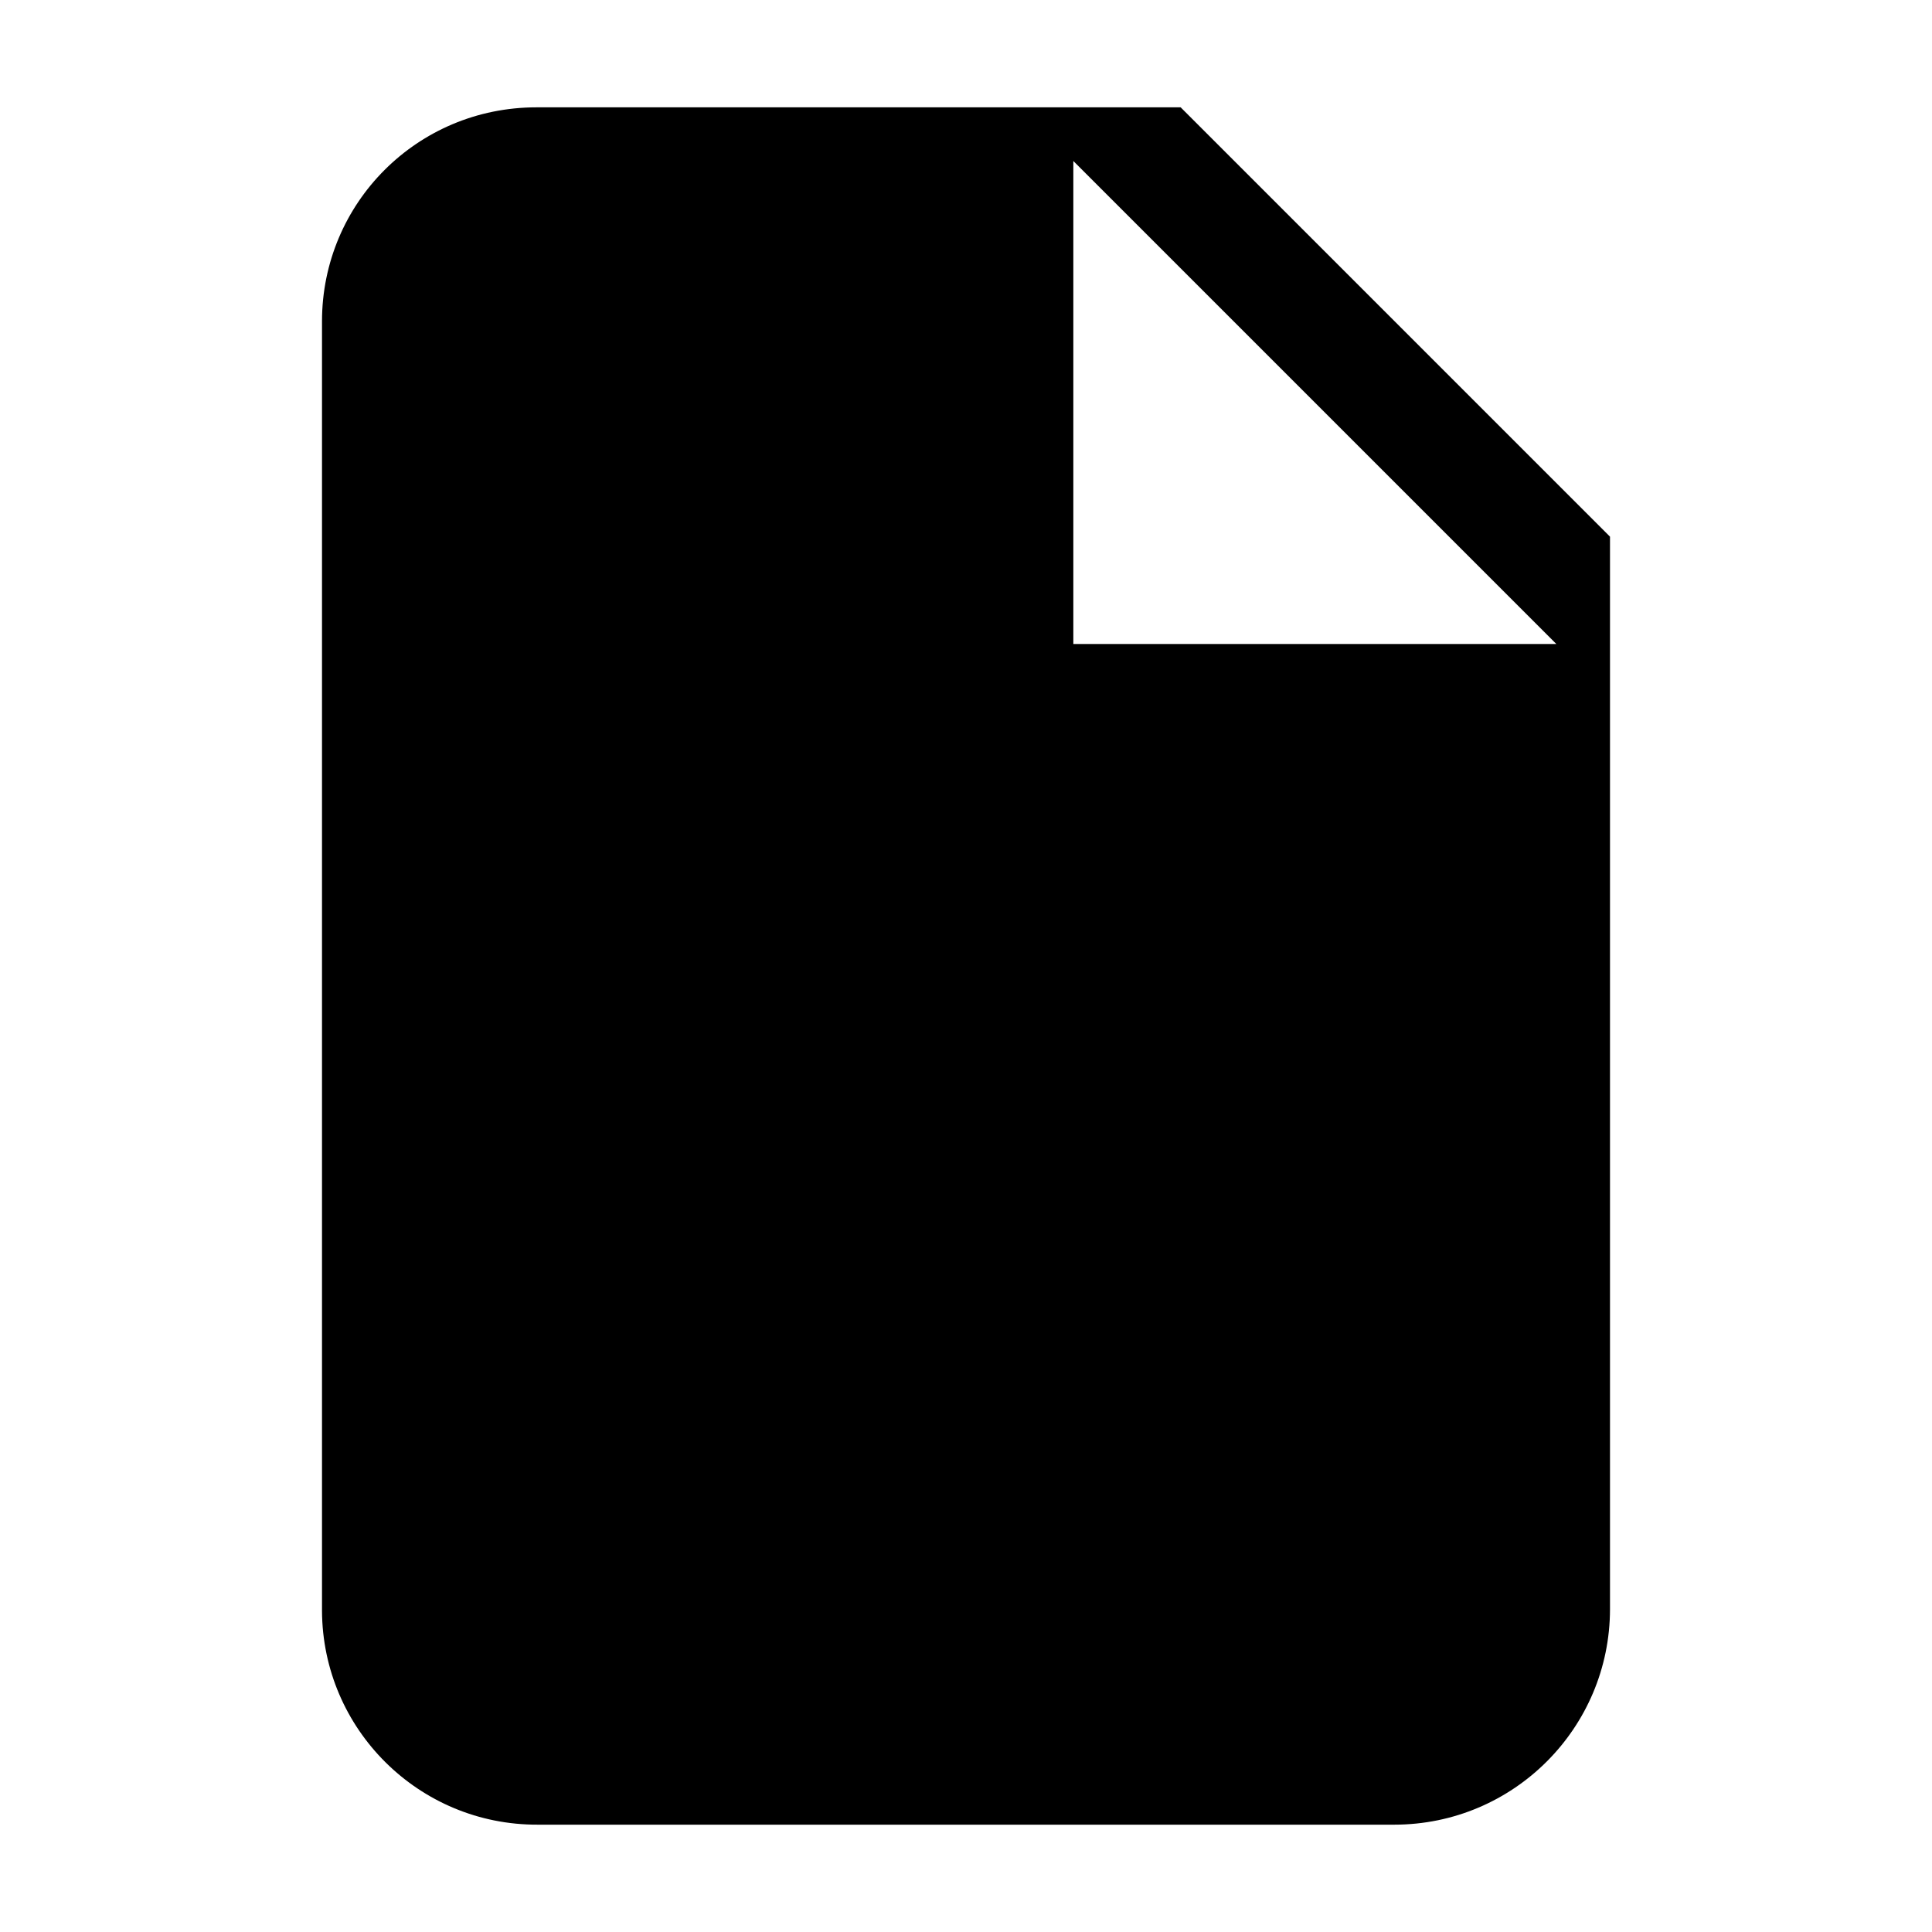
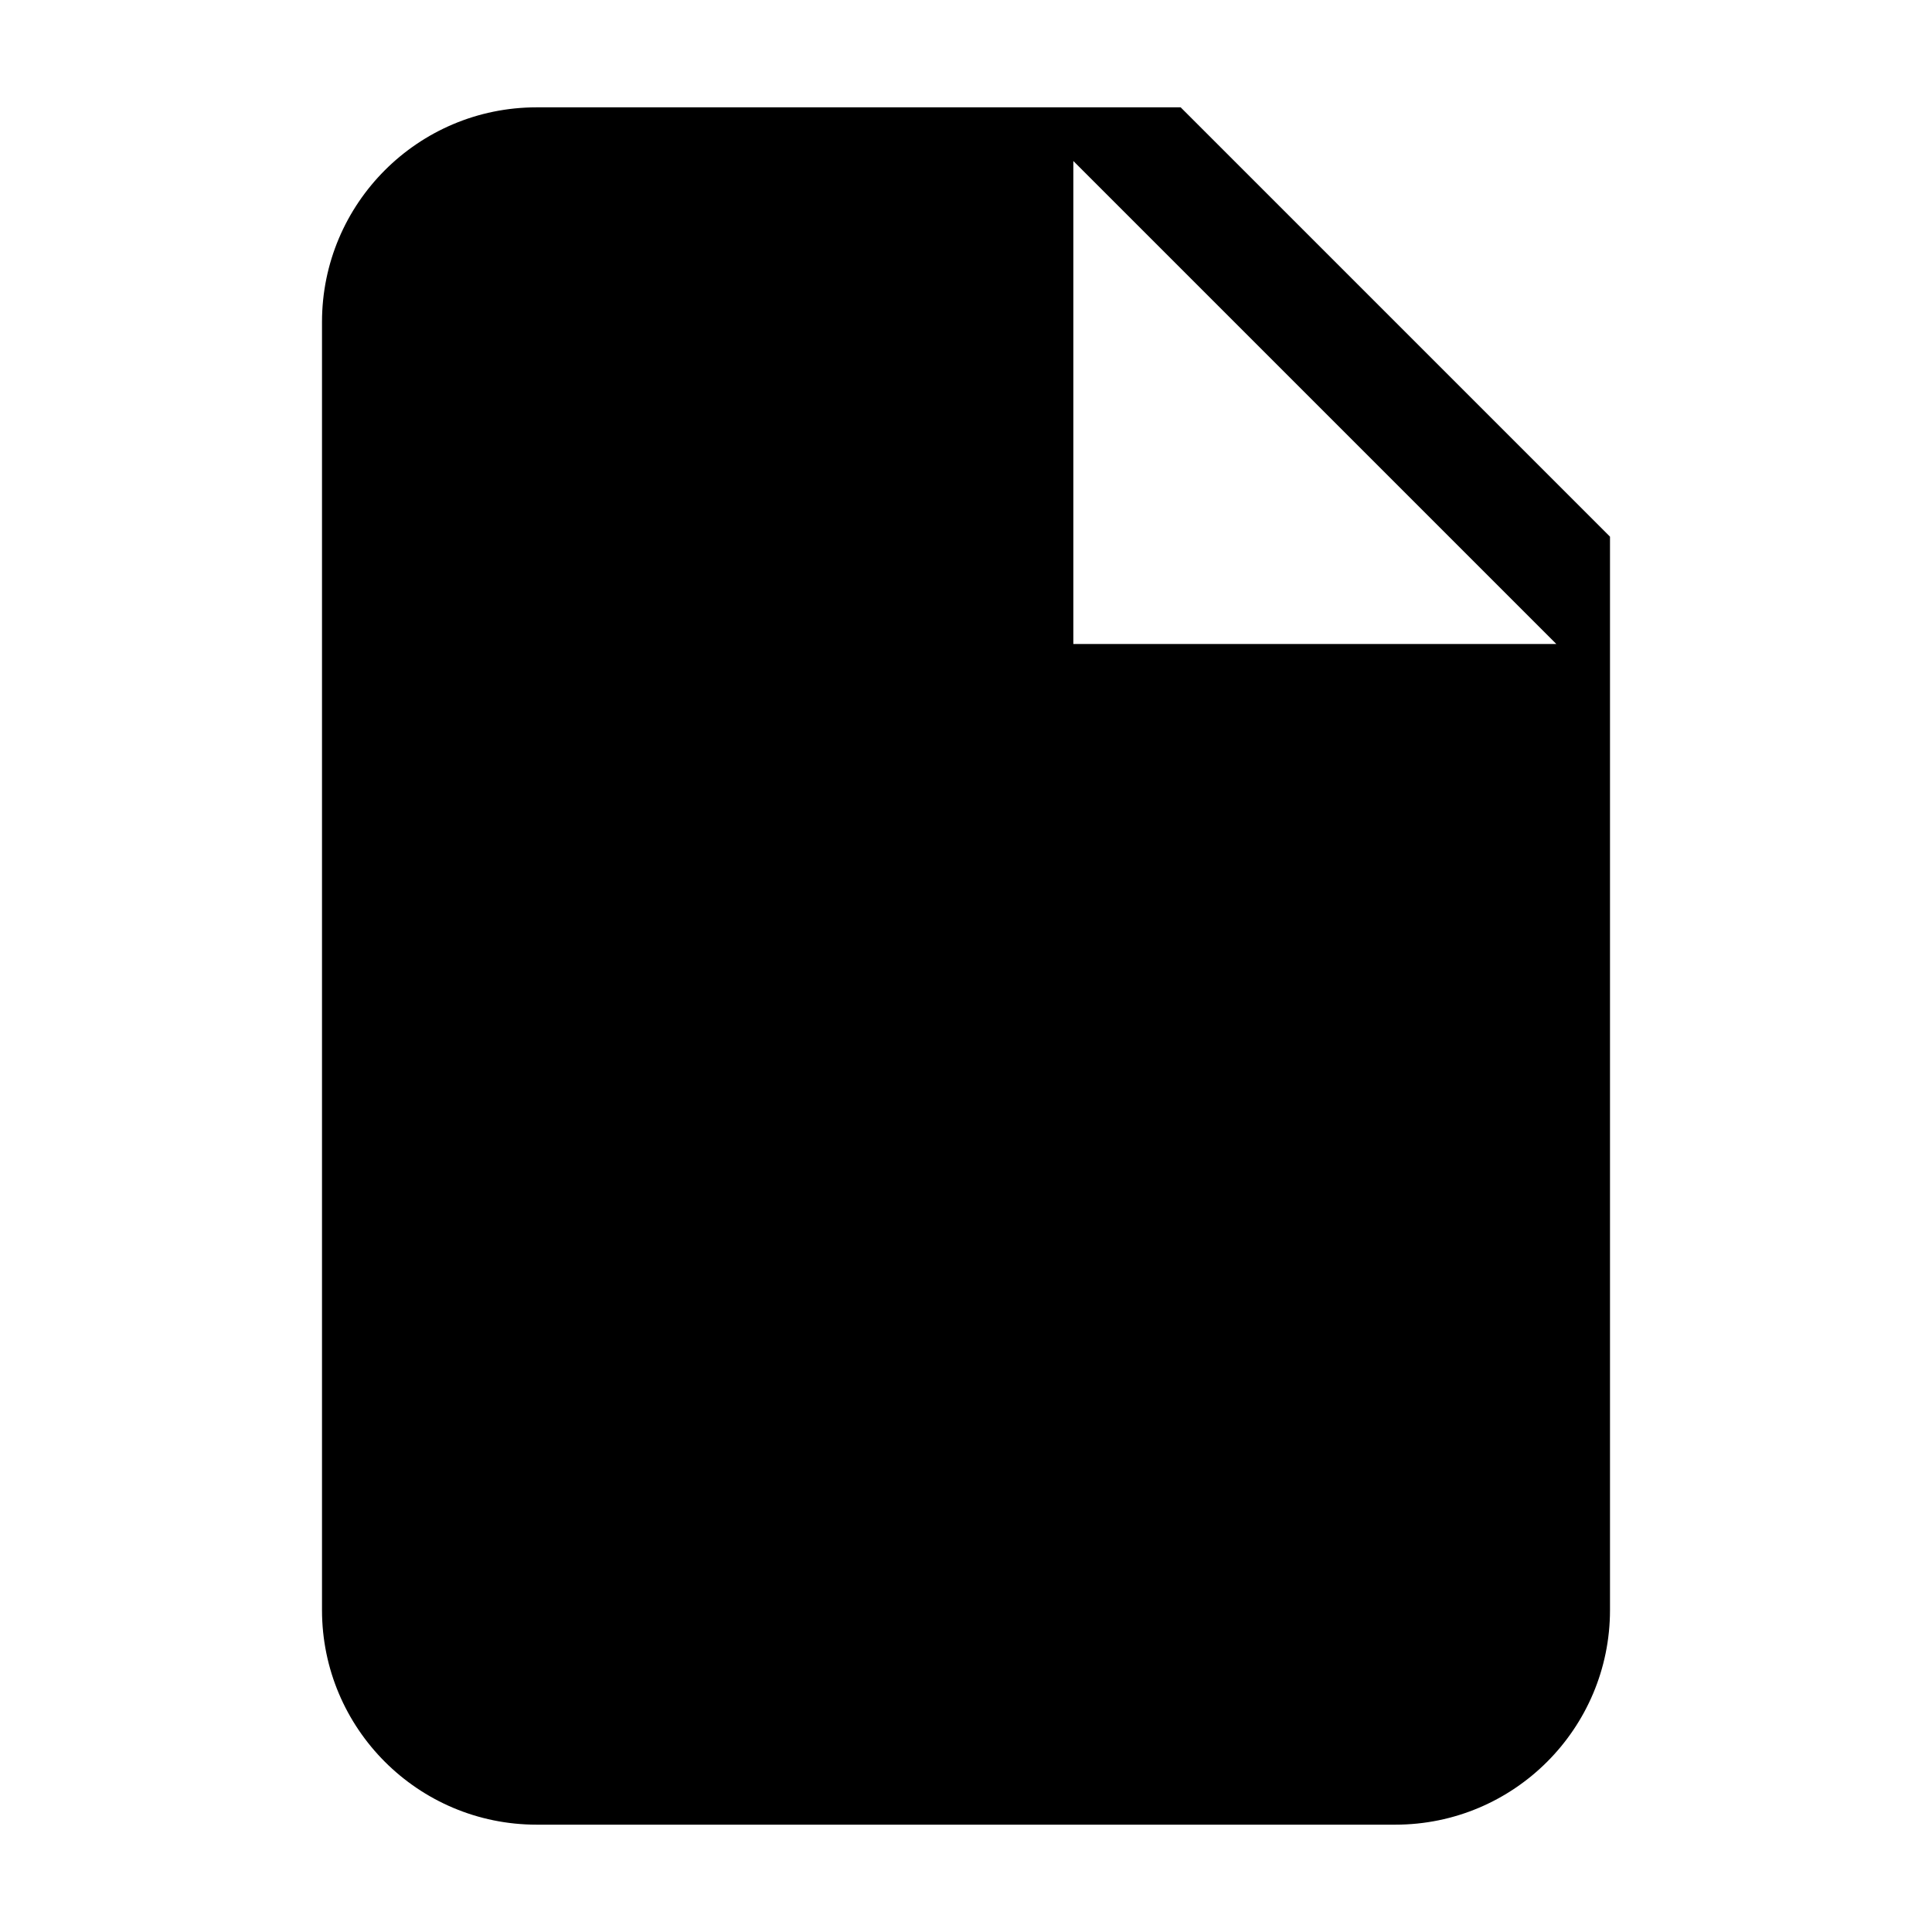
<svg role="icon" class="svg-icon iconDocument" width="18" height="18" viewBox="0 0 18 18">
-   <path d="M3 2.994C3 1.893 3.887 1 4.998 1H11l4 4v9.991A2.01 2.01 0 0 1 12.991 17H5.01A2.002 2.002 0 0 1 3 15.006V2.994zM10 1.5V6h4.5L10 1.5z" />
+   <path d="M3 3a2 2 0 0 1 2-2h6l4 4v10a2 2 0 0 1-2 2H5a2 2 0 0 1-2-2V3zm7-1.5V6h4.5L10 1.5z" />
</svg>
